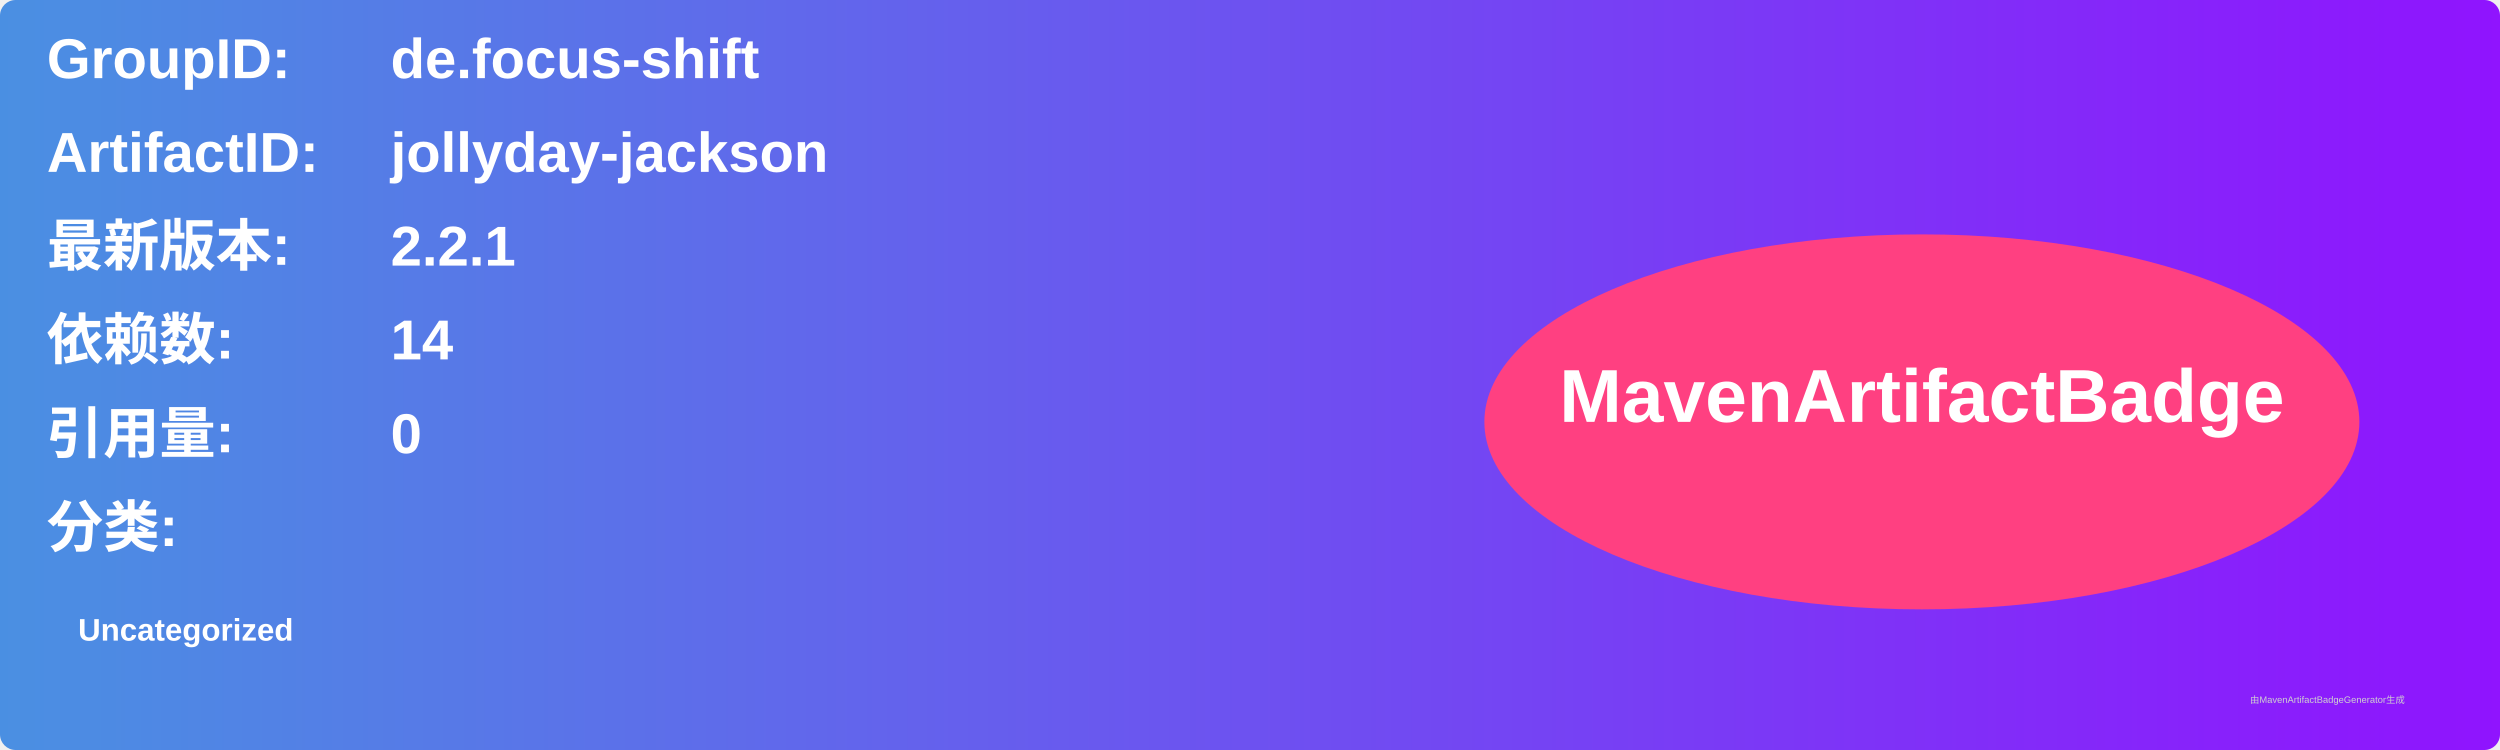
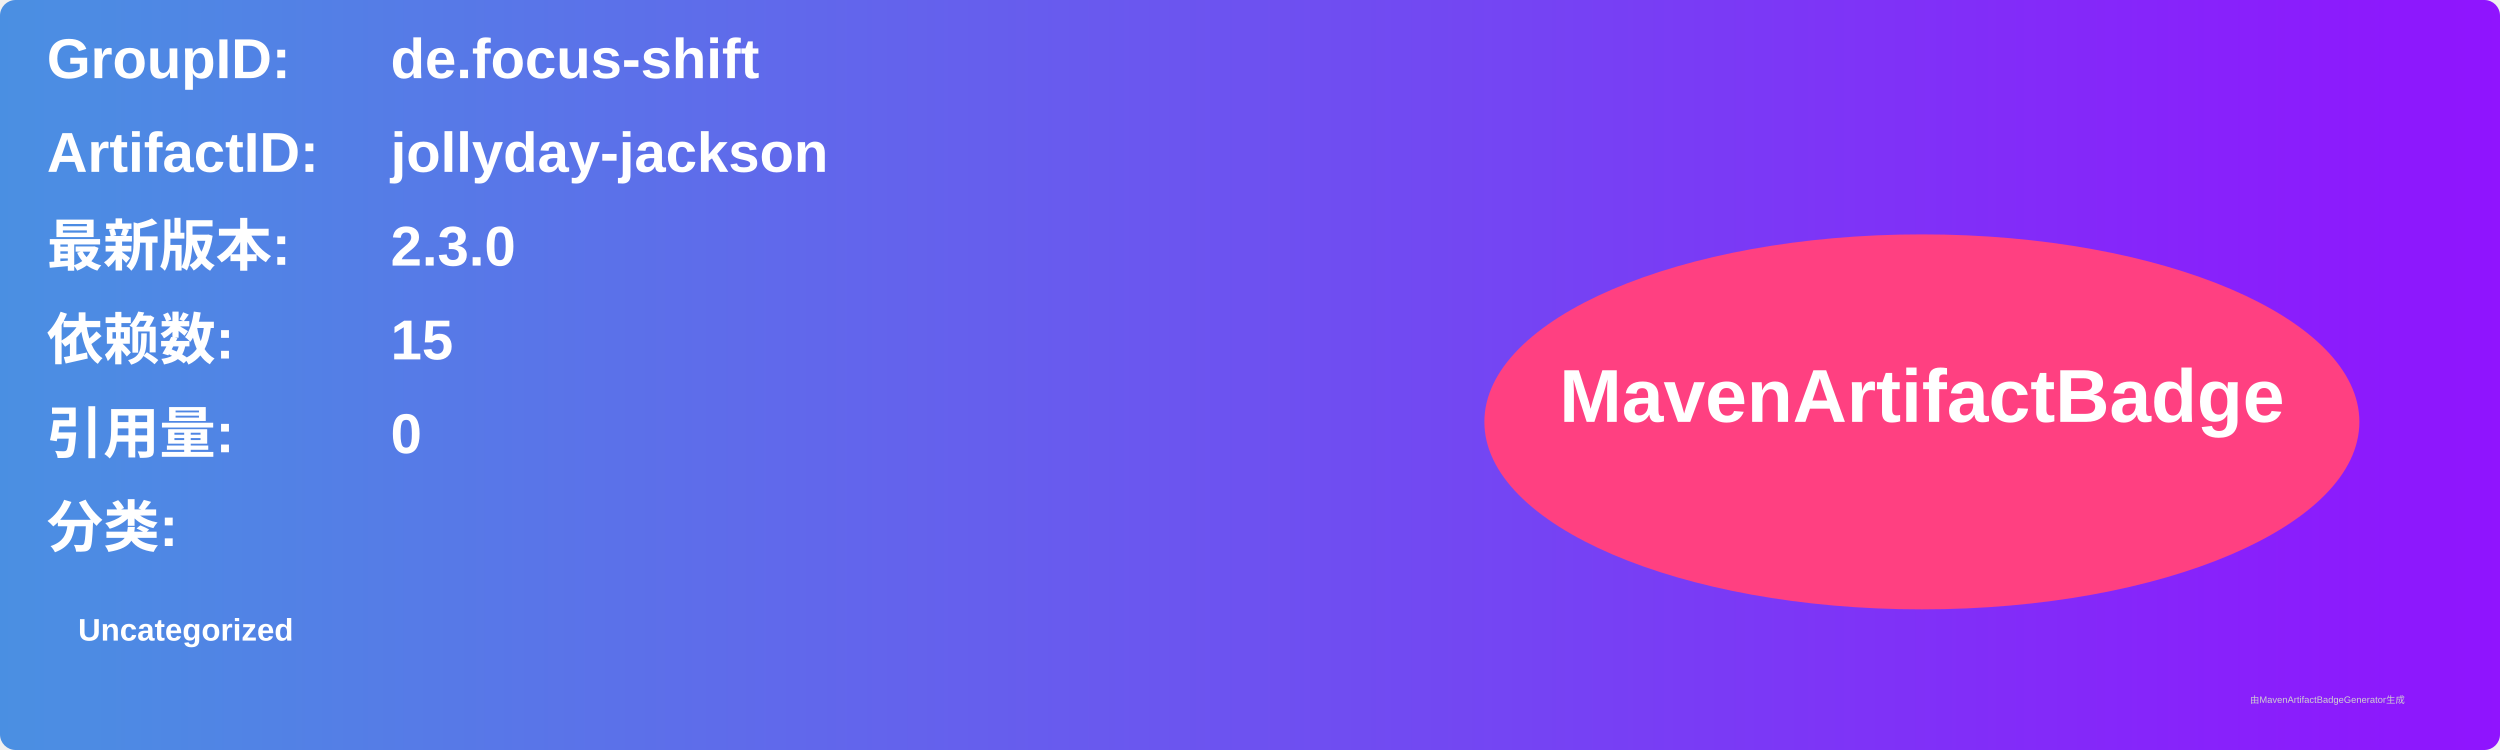
<svg xmlns="http://www.w3.org/2000/svg" width="800" height="240" viewBox="0 0 800 240">
  <linearGradient id="grad" x1="0%" y1="0%" x2="100%" y2="0%">
    <stop offset="0%" stop-color="#4a90e2" />
    <stop offset="100%" stop-color="#9013fe" />
  </linearGradient>
  <rect width="100%" height="100%" rx="5" ry="5" fill="url(#grad)" />
  <g transform="translate(15, 15)">
    <text x="0" y="10" font-family="Arial" font-size="18" fill="white" font-weight="bold" width="260">GroupID:</text>
    <text x="110" y="10" font-family="Arial" font-size="18" fill="white" font-weight="bold" width="460">de.focus-shift</text>
    <text x="0" y="40" font-family="Arial" font-size="18" fill="white" font-weight="bold" width="260">ArtifactID:</text>
    <text x="110" y="40" font-family="Arial" font-size="18" fill="white" font-weight="bold" width="460">jollyday-jackson</text>
    <text x="0" y="70" font-family="Arial" font-size="18" fill="white" font-weight="bold">最新版本:</text>
    <text x="110" y="70" font-family="Arial" font-size="18" fill="white" font-weight="bold">
-       <tspan font-weight="bold">2.2.1</tspan>
+       <tspan font-weight="bold">2.3.0</tspan>
    </text>
    <text x="0" y="100" font-family="Arial" font-size="18" fill="white" font-weight="bold">依赖数: </text>
    <text x="110" y="100" font-family="Arial" font-size="18" fill="white">
-       <tspan font-weight="bold">14</tspan>
+       <tspan font-weight="bold">15</tspan>
    </text>
    <text x="0" y="130" font-family="Arial" font-size="18" fill="white" font-weight="bold">引用量: </text>
    <text x="110" y="130" font-family="Arial" font-size="18" fill="white">
      <tspan font-weight="bold">0</tspan>
    </text>
    <text x="0" y="160" font-family="Arial" font-size="18" fill="white" font-weight="bold">分类:</text>
    <text x="10" y="190" font-family="Arial" font-size="10" fill="white">
      <tspan font-weight="bold">Uncategorized</tspan>
    </text>
    <ellipse cx="600" cy="120" rx="140" ry="60" fill="#ff4081" />
    <text x="600" y="120" text-anchor="middle" font-family="Arial" font-size="24" fill="white" font-weight="bold">MavenArtifactBadge</text>
  </g>
  <text x="720" y="225" font-family="Arial" font-size="3" fill="#d0d0d0">由MavenArtifactBadgeGenerator生成</text>
</svg>
